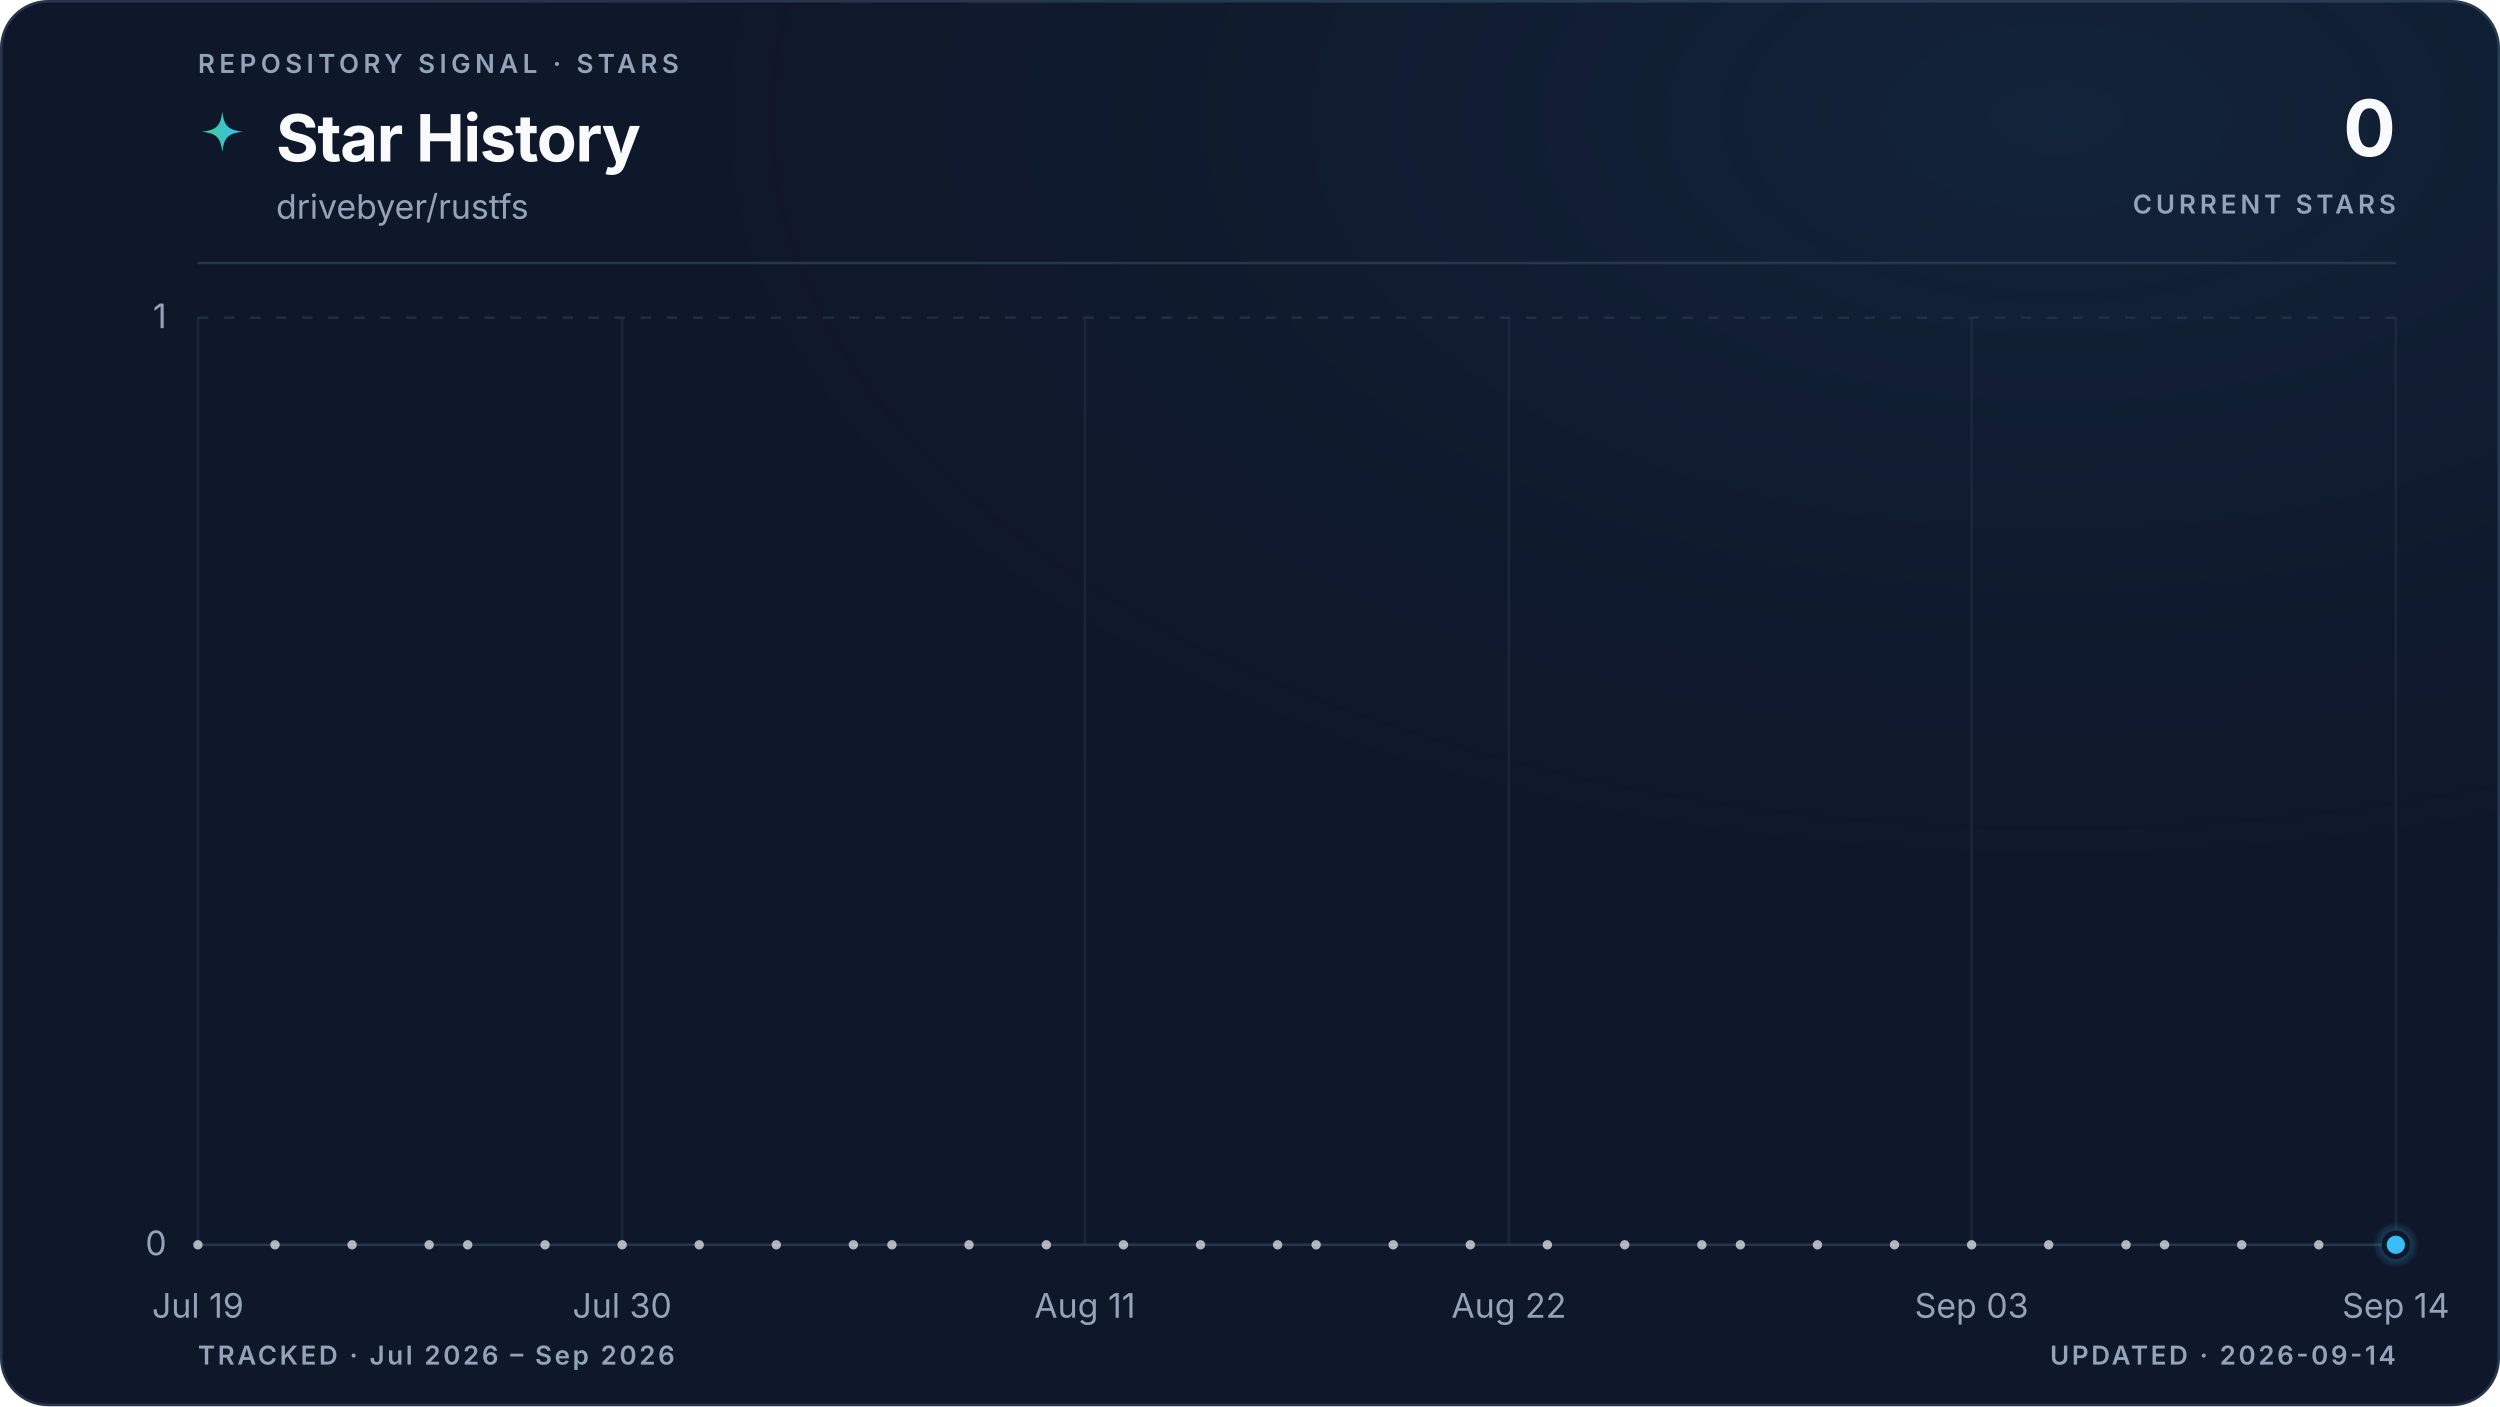
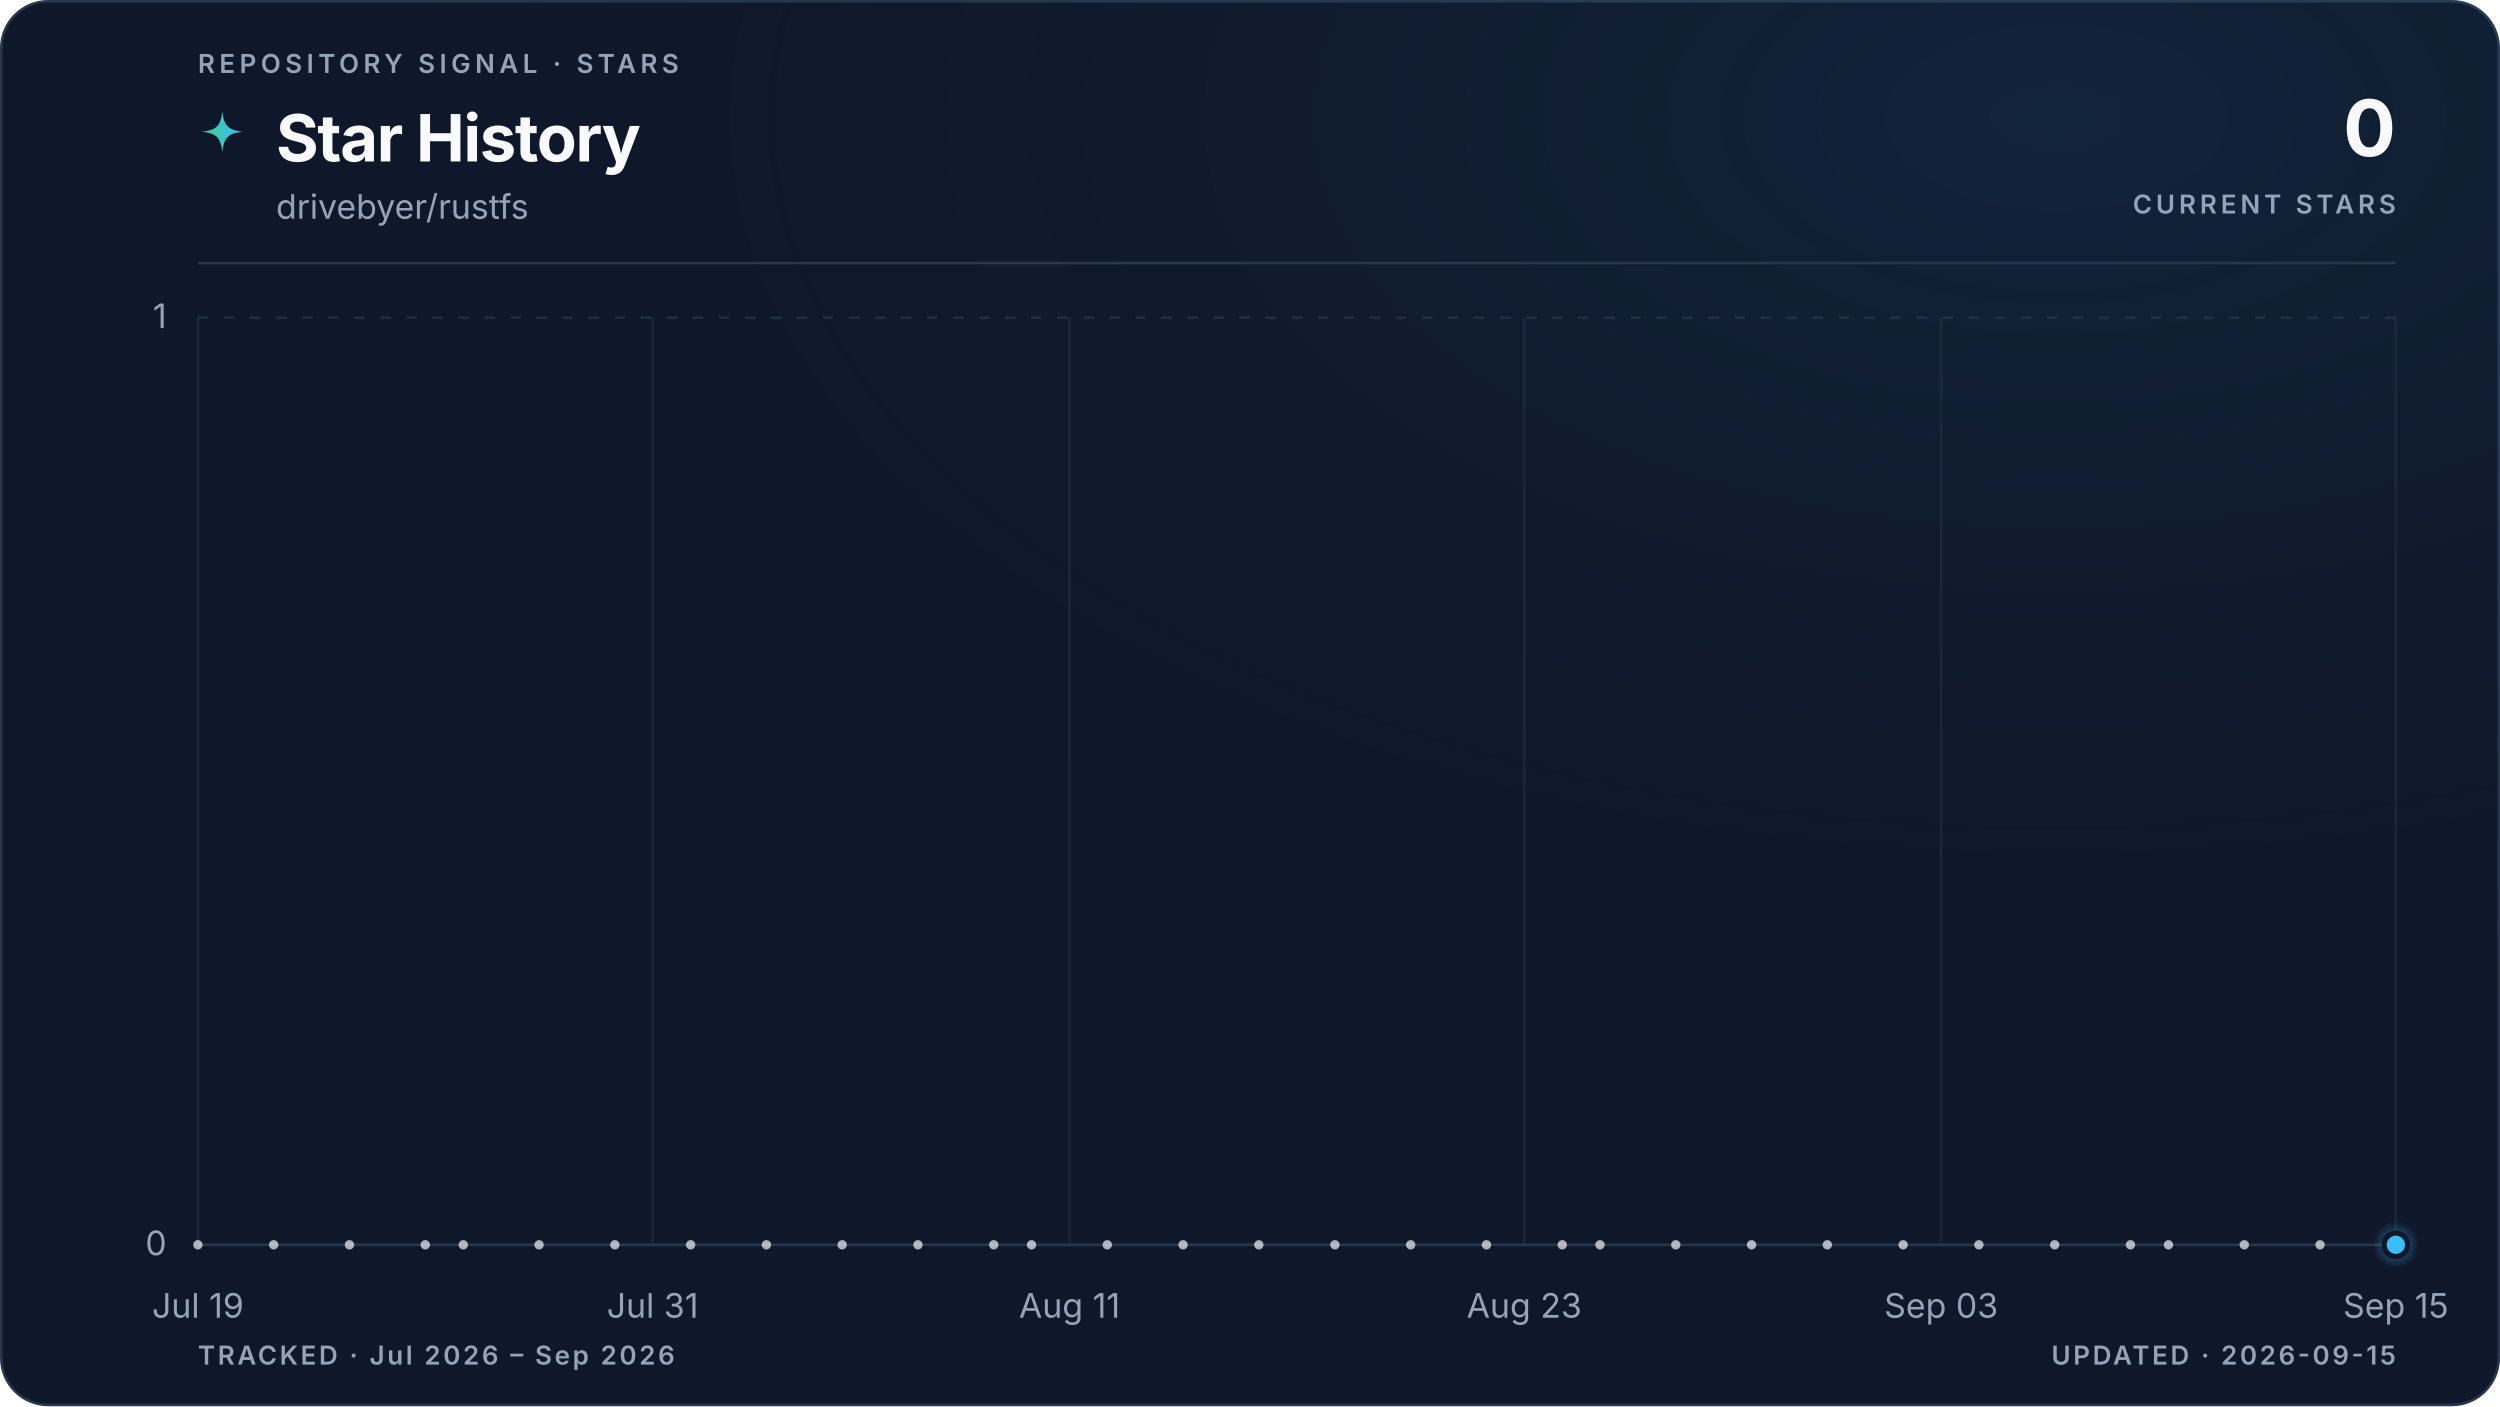
<svg xmlns="http://www.w3.org/2000/svg" viewBox="0 0 960 540" role="img" aria-labelledby="title description" data-style="gradient" data-variant="glow" data-layout="editorial" data-animated="true">
  <defs>
    <linearGradient id="trend" x1="0" y1="0" x2="1" y2="0">
      <stop offset="0%" stop-color="#3ecf8e" />
      <stop offset="100%" stop-color="#38bdf8" />
    </linearGradient>
    <linearGradient id="area" x1="0" y1="0" x2="0" y2="1">
      <stop offset="0%" stop-color="#3ecf8e" stop-opacity="0.22" />
      <stop offset="55%" stop-color="#38bdf8" stop-opacity="0.06" />
      <stop offset="100%" stop-color="#38bdf8" stop-opacity="0" />
    </linearGradient>
    <radialGradient id="marker-halo" cx="50%" cy="50%" r="50%">
      <stop offset="0%" stop-color="#38bdf8" stop-opacity="0.55" />
      <stop offset="100%" stop-color="#38bdf8" stop-opacity="0" />
    </radialGradient>
    <radialGradient id="surface-glow" cx="82%" cy="8%" r="70%">
      <stop offset="0%" stop-color="#38bdf8" stop-opacity="0.08" />
      <stop offset="100%" stop-color="#0f172a" stop-opacity="0" />
    </radialGradient>
    <filter id="trend-glow" x="-20%" y="-20%" width="140%" height="140%">
      <feGaussianBlur stdDeviation="5" />
    </filter>
  </defs>
  <style>
.trend-enter{transform-box:fill-box;transform-origin:center;animation:trend-enter 520ms cubic-bezier(0.16,1,0.3,1)}
.marker-enter{transform-box:fill-box;transform-origin:center;animation:marker-enter 320ms cubic-bezier(0.16,1,0.3,1) 200ms both}
.marker-pulse{transform-box:fill-box;transform-origin:center;animation:marker-pulse 2.6s ease-out infinite}
@keyframes trend-enter{from{opacity:.35;transform:translateY(10px)}to{opacity:1;transform:translateY(0)}}
@keyframes marker-enter{from{opacity:0;transform:scale(.4)}to{opacity:1;transform:scale(1)}}
@keyframes marker-pulse{0%{opacity:.5;transform:scale(.7)}70%,100%{opacity:0;transform:scale(2.1)}}
@media (prefers-reduced-motion:reduce){.trend-enter,.marker-enter,.marker-pulse{animation:none!important}}
@media (prefers-reduced-motion:reduce){.marker-pulse{opacity:0}}
</style>
  <rect x="0.5" y="0.5" width="959" height="539" fill="#0f172a" stroke="#27364a" stroke-width="1" rx="18" />
  <rect width="960" height="540" fill="url(#surface-glow)" rx="18" />
  <text x="76" y="28" fill="#94a3b8" font-family="ui-sans-serif, system-ui, -apple-system, BlinkMacSystemFont, 'Segoe UI', sans-serif" font-size="10" font-weight="600" letter-spacing="1.7">REPOSITORY SIGNAL · STARS</text>
  <path d="M12 1c.8 7.1 2.9 9.2 10 10-7.1.8-9.2 2.9-10 10-.8-7.1-2.9-9.2-10-10 7.1-.8 9.2-2.9 10-10Z" transform="translate(76 42) scale(.78)" fill="url(#trend)" aria-hidden="true" />
  <text x="106" y="62" fill="#f8fafc" font-family="ui-sans-serif, system-ui, -apple-system, BlinkMacSystemFont, 'Segoe UI', sans-serif" font-size="25" font-weight="700" letter-spacing="-0.5">Star History</text>
  <text x="106" y="84" fill="#94a3b8" font-family="ui-sans-serif, system-ui, -apple-system, BlinkMacSystemFont, 'Segoe UI', sans-serif" font-size="13">drivebyer/rustfs</text>
  <text x="920" y="60" fill="#f8fafc" font-family="ui-sans-serif, system-ui, -apple-system, BlinkMacSystemFont, 'Segoe UI', sans-serif" font-size="30" font-weight="700" letter-spacing="-0.6" text-anchor="end">0</text>
  <text x="920" y="82" fill="#94a3b8" font-family="ui-sans-serif, system-ui, -apple-system, BlinkMacSystemFont, 'Segoe UI', sans-serif" font-size="10" font-weight="600" letter-spacing="1.5" text-anchor="end">CURRENT STARS</text>
  <line x1="76" y1="101" x2="920" y2="101" stroke="#27364a" stroke-width="1" />
  <line x1="76" y1="478.0" x2="920" y2="478.0" stroke="#27364a" stroke-width="1" stroke-dasharray="0" opacity="1" />
  <text x="64" y="482.0" fill="#94a3b8" font-family="ui-sans-serif, system-ui, -apple-system, BlinkMacSystemFont, 'Segoe UI', sans-serif" font-size="13" text-anchor="end">0</text>
  <line x1="76" y1="122.0" x2="920" y2="122.0" stroke="#27364a" stroke-width="1" stroke-dasharray="4 6" opacity="0.7" />
  <text x="64" y="126.0" fill="#94a3b8" font-family="ui-sans-serif, system-ui, -apple-system, BlinkMacSystemFont, 'Segoe UI', sans-serif" font-size="13" text-anchor="end">1</text>
  <line x1="76.0" y1="122" x2="76.0" y2="478" stroke="#27364a" stroke-width="1" opacity="0.45" />
  <text x="76.0" y="506" fill="#94a3b8" font-family="ui-sans-serif, system-ui, -apple-system, BlinkMacSystemFont, 'Segoe UI', sans-serif" font-size="13" text-anchor="middle">Jul 19</text>
-   <line x1="238.9" y1="122" x2="238.9" y2="478" stroke="#27364a" stroke-width="1" opacity="0.45" />
-   <text x="238.9" y="506" fill="#94a3b8" font-family="ui-sans-serif, system-ui, -apple-system, BlinkMacSystemFont, 'Segoe UI', sans-serif" font-size="13" text-anchor="middle">Jul 30</text>
-   <line x1="416.6" y1="122" x2="416.6" y2="478" stroke="#27364a" stroke-width="1" opacity="0.45" />
-   <text x="416.6" y="506" fill="#94a3b8" font-family="ui-sans-serif, system-ui, -apple-system, BlinkMacSystemFont, 'Segoe UI', sans-serif" font-size="13" text-anchor="middle">Aug 11</text>
-   <line x1="579.4" y1="122" x2="579.4" y2="478" stroke="#27364a" stroke-width="1" opacity="0.45" />
-   <text x="579.4" y="506" fill="#94a3b8" font-family="ui-sans-serif, system-ui, -apple-system, BlinkMacSystemFont, 'Segoe UI', sans-serif" font-size="13" text-anchor="middle">Aug 22</text>
-   <line x1="757.1" y1="122" x2="757.1" y2="478" stroke="#27364a" stroke-width="1" opacity="0.45" />
-   <text x="757.1" y="506" fill="#94a3b8" font-family="ui-sans-serif, system-ui, -apple-system, BlinkMacSystemFont, 'Segoe UI', sans-serif" font-size="13" text-anchor="middle">Sep 03</text>
+   <line x1="250.6" y1="122" x2="250.6" y2="478" stroke="#27364a" stroke-width="1" opacity="0.45" />
+   <text x="250.6" y="506" fill="#94a3b8" font-family="ui-sans-serif, system-ui, -apple-system, BlinkMacSystemFont, 'Segoe UI', sans-serif" font-size="13" text-anchor="middle">Jul 31</text>
+   <line x1="410.7" y1="122" x2="410.7" y2="478" stroke="#27364a" stroke-width="1" opacity="0.45" />
+   <text x="410.7" y="506" fill="#94a3b8" font-family="ui-sans-serif, system-ui, -apple-system, BlinkMacSystemFont, 'Segoe UI', sans-serif" font-size="13" text-anchor="middle">Aug 11</text>
+   <line x1="585.3" y1="122" x2="585.3" y2="478" stroke="#27364a" stroke-width="1" opacity="0.45" />
+   <text x="585.3" y="506" fill="#94a3b8" font-family="ui-sans-serif, system-ui, -apple-system, BlinkMacSystemFont, 'Segoe UI', sans-serif" font-size="13" text-anchor="middle">Aug 23</text>
+   <line x1="745.4" y1="122" x2="745.4" y2="478" stroke="#27364a" stroke-width="1" opacity="0.45" />
+   <text x="745.4" y="506" fill="#94a3b8" font-family="ui-sans-serif, system-ui, -apple-system, BlinkMacSystemFont, 'Segoe UI', sans-serif" font-size="13" text-anchor="middle">Sep 03</text>
  <line x1="920.0" y1="122" x2="920.0" y2="478" stroke="#27364a" stroke-width="1" opacity="0.45" />
-   <text x="920.0" y="506" fill="#94a3b8" font-family="ui-sans-serif, system-ui, -apple-system, BlinkMacSystemFont, 'Segoe UI', sans-serif" font-size="13" text-anchor="middle">Sep 14</text>
+   <text x="920.0" y="506" fill="#94a3b8" font-family="ui-sans-serif, system-ui, -apple-system, BlinkMacSystemFont, 'Segoe UI', sans-serif" font-size="13" text-anchor="middle">Sep 15</text>
  <g class="trend-enter">
-     <path d="M 76.0 478.0 C 80.9 478.0, 85.9 478.0, 90.8 478.0 C 95.7 478.0, 100.7 478.0, 105.6 478.0 C 110.5 478.0, 115.5 478.0, 120.4 478.0 C 125.4 478.0, 130.3 478.0, 135.2 478.0 C 140.2 478.0, 145.1 478.0, 150.0 478.0 C 155.0 478.0, 159.9 478.0, 164.8 478.0 C 169.8 478.0, 174.7 478.0, 179.6 478.0 C 184.6 478.0, 189.5 478.0, 194.5 478.0 C 199.4 478.0, 204.3 478.0, 209.3 478.0 C 214.2 478.0, 219.1 478.0, 224.1 478.0 C 229.0 478.0, 233.9 478.0, 238.9 478.0 C 243.8 478.0, 248.7 478.0, 253.7 478.0 C 258.6 478.0, 263.6 478.0, 268.5 478.0 C 273.4 478.0, 278.4 478.0, 283.3 478.0 C 288.2 478.0, 293.2 478.0, 298.1 478.0 C 303.0 478.0, 308.0 478.0, 312.9 478.0 C 317.8 478.0, 322.8 478.0, 327.7 478.0 C 332.7 478.0, 337.6 478.0, 342.5 478.0 C 347.5 478.0, 352.4 478.0, 357.3 478.0 C 362.3 478.0, 367.2 478.0, 372.1 478.0 C 377.1 478.0, 382.0 478.0, 386.9 478.0 C 391.9 478.0, 396.8 478.0, 401.8 478.0 C 406.7 478.0, 411.6 478.0, 416.6 478.0 C 421.5 478.0, 426.4 478.0, 431.4 478.0 C 436.3 478.0, 441.2 478.0, 446.2 478.0 C 451.1 478.0, 456.0 478.0, 461.0 478.0 C 465.9 478.0, 470.9 478.0, 475.8 478.0 C 480.7 478.0, 485.7 478.0, 490.6 478.0 C 495.5 478.0, 500.5 478.0, 505.4 478.0 C 510.3 478.0, 515.3 478.0, 520.2 478.0 C 525.1 478.0, 530.1 478.0, 535.0 478.0 C 540.0 478.0, 544.9 478.0, 549.8 478.0 C 554.8 478.0, 559.7 478.0, 564.6 478.0 C 569.6 478.0, 574.5 478.0, 579.4 478.0 C 584.4 478.0, 589.3 478.0, 594.2 478.0 C 599.2 478.0, 604.1 478.0, 609.1 478.0 C 614.0 478.0, 618.9 478.0, 623.9 478.0 C 628.8 478.0, 633.7 478.0, 638.7 478.0 C 643.6 478.0, 648.5 478.0, 653.5 478.0 C 658.4 478.0, 663.3 478.0, 668.3 478.0 C 673.2 478.0, 678.2 478.0, 683.1 478.0 C 688.0 478.0, 693.0 478.0, 697.9 478.0 C 702.8 478.0, 707.8 478.0, 712.7 478.0 C 717.6 478.0, 722.6 478.0, 727.5 478.0 C 732.4 478.0, 737.4 478.0, 742.3 478.0 C 747.3 478.0, 752.2 478.0, 757.1 478.0 C 762.1 478.0, 767.0 478.0, 771.9 478.0 C 776.9 478.0, 781.8 478.0, 786.7 478.0 C 791.7 478.0, 796.6 478.0, 801.5 478.0 C 806.5 478.0, 811.4 478.0, 816.4 478.0 C 821.3 478.0, 826.2 478.0, 831.2 478.0 C 836.1 478.0, 841.0 478.0, 846.0 478.0 C 850.9 478.0, 855.8 478.0, 860.8 478.0 C 865.7 478.0, 870.6 478.0, 875.6 478.0 C 880.5 478.0, 885.5 478.0, 890.4 478.0 C 895.3 478.0, 900.3 478.0, 905.2 478.0 C 910.1 478.0, 915.1 478.0, 920.0 478.0 L 920.0 478.0 L 76.0 478.0 Z" fill="url(#area)" />
-     <path d="M 76.0 478.0 C 80.9 478.0, 85.9 478.0, 90.8 478.0 C 95.7 478.0, 100.7 478.0, 105.6 478.0 C 110.5 478.0, 115.5 478.0, 120.4 478.0 C 125.4 478.0, 130.3 478.0, 135.2 478.0 C 140.2 478.0, 145.1 478.0, 150.0 478.0 C 155.0 478.0, 159.9 478.0, 164.8 478.0 C 169.8 478.0, 174.7 478.0, 179.6 478.0 C 184.6 478.0, 189.5 478.0, 194.5 478.0 C 199.4 478.0, 204.3 478.0, 209.3 478.0 C 214.2 478.0, 219.1 478.0, 224.1 478.0 C 229.0 478.0, 233.9 478.0, 238.9 478.0 C 243.8 478.0, 248.7 478.0, 253.7 478.0 C 258.6 478.0, 263.6 478.0, 268.5 478.0 C 273.4 478.0, 278.4 478.0, 283.3 478.0 C 288.2 478.0, 293.2 478.0, 298.1 478.0 C 303.0 478.0, 308.0 478.0, 312.9 478.0 C 317.8 478.0, 322.8 478.0, 327.7 478.0 C 332.7 478.0, 337.6 478.0, 342.5 478.0 C 347.5 478.0, 352.4 478.0, 357.3 478.0 C 362.3 478.0, 367.2 478.0, 372.1 478.0 C 377.1 478.0, 382.0 478.0, 386.9 478.0 C 391.9 478.0, 396.8 478.0, 401.8 478.0 C 406.7 478.0, 411.6 478.0, 416.6 478.0 C 421.5 478.0, 426.4 478.0, 431.4 478.0 C 436.3 478.0, 441.2 478.0, 446.2 478.0 C 451.1 478.0, 456.0 478.0, 461.0 478.0 C 465.9 478.0, 470.9 478.0, 475.8 478.0 C 480.7 478.0, 485.7 478.0, 490.6 478.0 C 495.5 478.0, 500.5 478.0, 505.4 478.0 C 510.3 478.0, 515.3 478.0, 520.2 478.0 C 525.1 478.0, 530.1 478.0, 535.0 478.0 C 540.0 478.0, 544.9 478.0, 549.8 478.0 C 554.8 478.0, 559.7 478.0, 564.6 478.0 C 569.6 478.0, 574.5 478.0, 579.4 478.0 C 584.4 478.0, 589.3 478.0, 594.2 478.0 C 599.2 478.0, 604.1 478.0, 609.1 478.0 C 614.0 478.0, 618.9 478.0, 623.9 478.0 C 628.8 478.0, 633.7 478.0, 638.7 478.0 C 643.6 478.0, 648.5 478.0, 653.5 478.0 C 658.4 478.0, 663.3 478.0, 668.3 478.0 C 673.2 478.0, 678.2 478.0, 683.1 478.0 C 688.0 478.0, 693.0 478.0, 697.9 478.0 C 702.8 478.0, 707.8 478.0, 712.7 478.0 C 717.6 478.0, 722.6 478.0, 727.5 478.0 C 732.4 478.0, 737.4 478.0, 742.3 478.0 C 747.3 478.0, 752.2 478.0, 757.1 478.0 C 762.1 478.0, 767.0 478.0, 771.9 478.0 C 776.9 478.0, 781.8 478.0, 786.7 478.0 C 791.7 478.0, 796.6 478.0, 801.5 478.0 C 806.5 478.0, 811.4 478.0, 816.4 478.0 C 821.3 478.0, 826.2 478.0, 831.2 478.0 C 836.1 478.0, 841.0 478.0, 846.0 478.0 C 850.9 478.0, 855.8 478.0, 860.8 478.0 C 865.7 478.0, 870.6 478.0, 875.6 478.0 C 880.5 478.0, 885.5 478.0, 890.4 478.0 C 895.3 478.0, 900.3 478.0, 905.2 478.0 C 910.1 478.0, 915.1 478.0, 920.0 478.0" fill="none" stroke="url(#trend)" stroke-width="10" stroke-linecap="round" stroke-linejoin="round" opacity="0.10" filter="url(#trend-glow)" />
-     <path d="M 76.0 478.0 C 80.9 478.0, 85.9 478.0, 90.8 478.0 C 95.7 478.0, 100.7 478.0, 105.6 478.0 C 110.5 478.0, 115.5 478.0, 120.4 478.0 C 125.4 478.0, 130.3 478.0, 135.2 478.0 C 140.2 478.0, 145.1 478.0, 150.0 478.0 C 155.0 478.0, 159.9 478.0, 164.8 478.0 C 169.8 478.0, 174.7 478.0, 179.6 478.0 C 184.6 478.0, 189.5 478.0, 194.5 478.0 C 199.4 478.0, 204.3 478.0, 209.3 478.0 C 214.2 478.0, 219.1 478.0, 224.1 478.0 C 229.0 478.0, 233.9 478.0, 238.9 478.0 C 243.8 478.0, 248.7 478.0, 253.7 478.0 C 258.6 478.0, 263.6 478.0, 268.5 478.0 C 273.4 478.0, 278.4 478.0, 283.3 478.0 C 288.2 478.0, 293.2 478.0, 298.1 478.0 C 303.0 478.0, 308.0 478.0, 312.9 478.0 C 317.8 478.0, 322.8 478.0, 327.7 478.0 C 332.7 478.0, 337.6 478.0, 342.5 478.0 C 347.5 478.0, 352.4 478.0, 357.3 478.0 C 362.3 478.0, 367.2 478.0, 372.1 478.0 C 377.1 478.0, 382.0 478.0, 386.9 478.0 C 391.9 478.0, 396.8 478.0, 401.8 478.0 C 406.7 478.0, 411.6 478.0, 416.6 478.0 C 421.5 478.0, 426.4 478.0, 431.4 478.0 C 436.3 478.0, 441.2 478.0, 446.2 478.0 C 451.1 478.0, 456.0 478.0, 461.0 478.0 C 465.9 478.0, 470.9 478.0, 475.8 478.0 C 480.7 478.0, 485.7 478.0, 490.6 478.0 C 495.5 478.0, 500.5 478.0, 505.4 478.0 C 510.3 478.0, 515.3 478.0, 520.2 478.0 C 525.1 478.0, 530.1 478.0, 535.0 478.0 C 540.0 478.0, 544.9 478.0, 549.8 478.0 C 554.8 478.0, 559.7 478.0, 564.6 478.0 C 569.6 478.0, 574.5 478.0, 579.4 478.0 C 584.4 478.0, 589.3 478.0, 594.2 478.0 C 599.2 478.0, 604.1 478.0, 609.1 478.0 C 614.0 478.0, 618.9 478.0, 623.9 478.0 C 628.8 478.0, 633.7 478.0, 638.7 478.0 C 643.6 478.0, 648.5 478.0, 653.5 478.0 C 658.4 478.0, 663.3 478.0, 668.3 478.0 C 673.2 478.0, 678.2 478.0, 683.1 478.0 C 688.0 478.0, 693.0 478.0, 697.9 478.0 C 702.8 478.0, 707.8 478.0, 712.7 478.0 C 717.6 478.0, 722.6 478.0, 727.5 478.0 C 732.4 478.0, 737.4 478.0, 742.3 478.0 C 747.3 478.0, 752.2 478.0, 757.1 478.0 C 762.1 478.0, 767.0 478.0, 771.9 478.0 C 776.9 478.0, 781.8 478.0, 786.7 478.0 C 791.7 478.0, 796.6 478.0, 801.5 478.0 C 806.5 478.0, 811.4 478.0, 816.4 478.0 C 821.3 478.0, 826.2 478.0, 831.2 478.0 C 836.1 478.0, 841.0 478.0, 846.0 478.0 C 850.9 478.0, 855.8 478.0, 860.8 478.0 C 865.7 478.0, 870.6 478.0, 875.6 478.0 C 880.5 478.0, 885.5 478.0, 890.4 478.0 C 895.3 478.0, 900.3 478.0, 905.2 478.0 C 910.1 478.0, 915.1 478.0, 920.0 478.0" fill="none" stroke="url(#trend)" stroke-width="3" stroke-linecap="round" stroke-linejoin="round" />
+     <path d="M 76.0 478.0 C 80.9 478.0, 85.7 478.0, 90.6 478.0 C 95.4 478.0, 100.3 478.0, 105.1 478.0 C 110.0 478.0, 114.8 478.0, 119.7 478.0 C 124.5 478.0, 129.4 478.0, 134.2 478.0 C 139.1 478.0, 143.9 478.0, 148.8 478.0 C 153.6 478.0, 158.5 478.0, 163.3 478.0 C 168.2 478.0, 173.0 478.0, 177.9 478.0 C 182.7 478.0, 187.6 478.0, 192.4 478.0 C 197.3 478.0, 202.1 478.0, 207.0 478.0 C 211.8 478.0, 216.7 478.0, 221.5 478.0 C 226.4 478.0, 231.2 478.0, 236.1 478.0 C 240.9 478.0, 245.8 478.0, 250.6 478.0 C 255.5 478.0, 260.3 478.0, 265.2 478.0 C 270.0 478.0, 274.9 478.0, 279.7 478.0 C 284.6 478.0, 289.4 478.0, 294.3 478.0 C 299.1 478.0, 304.0 478.0, 308.8 478.0 C 313.7 478.0, 318.5 478.0, 323.4 478.0 C 328.2 478.0, 333.1 478.0, 337.9 478.0 C 342.8 478.0, 347.6 478.0, 352.5 478.0 C 357.3 478.0, 362.2 478.0, 367.0 478.0 C 371.9 478.0, 376.7 478.0, 381.6 478.0 C 386.4 478.0, 391.3 478.0, 396.1 478.0 C 401.0 478.0, 405.8 478.0, 410.7 478.0 C 415.5 478.0, 420.4 478.0, 425.2 478.0 C 430.1 478.0, 434.9 478.0, 439.8 478.0 C 444.6 478.0, 449.5 478.0, 454.3 478.0 C 459.2 478.0, 464.0 478.0, 468.9 478.0 C 473.7 478.0, 478.6 478.0, 483.4 478.0 C 488.3 478.0, 493.1 478.0, 498.0 478.0 C 502.9 478.0, 507.7 478.0, 512.6 478.0 C 517.4 478.0, 522.3 478.0, 527.1 478.0 C 532.0 478.0, 536.8 478.0, 541.7 478.0 C 546.5 478.0, 551.4 478.0, 556.2 478.0 C 561.1 478.0, 565.9 478.0, 570.8 478.0 C 575.6 478.0, 580.5 478.0, 585.3 478.0 C 590.2 478.0, 595.0 478.0, 599.9 478.0 C 604.7 478.0, 609.6 478.0, 614.4 478.0 C 619.3 478.0, 624.1 478.0, 629.0 478.0 C 633.8 478.0, 638.7 478.0, 643.5 478.0 C 648.4 478.0, 653.2 478.0, 658.1 478.0 C 662.9 478.0, 667.8 478.0, 672.6 478.0 C 677.5 478.0, 682.3 478.0, 687.2 478.0 C 692.0 478.0, 696.9 478.0, 701.7 478.0 C 706.6 478.0, 711.4 478.0, 716.3 478.0 C 721.1 478.0, 726.0 478.0, 730.8 478.0 C 735.7 478.0, 740.5 478.0, 745.4 478.0 C 750.2 478.0, 755.1 478.0, 759.9 478.0 C 764.8 478.0, 769.6 478.0, 774.5 478.0 C 779.3 478.0, 784.2 478.0, 789.0 478.0 C 793.9 478.0, 798.7 478.0, 803.6 478.0 C 808.4 478.0, 813.3 478.0, 818.1 478.0 C 823.0 478.0, 827.8 478.0, 832.7 478.0 C 837.5 478.0, 842.4 478.0, 847.2 478.0 C 852.1 478.0, 856.9 478.0, 861.8 478.0 C 866.6 478.0, 871.5 478.0, 876.3 478.0 C 881.2 478.0, 886.0 478.0, 890.9 478.0 C 895.7 478.0, 900.6 478.0, 905.4 478.0 C 910.3 478.0, 915.1 478.0, 920.0 478.0 L 920.0 478.0 L 76.0 478.0 Z" fill="url(#area)" />
+     <path d="M 76.0 478.0 C 80.9 478.0, 85.7 478.0, 90.6 478.0 C 95.4 478.0, 100.3 478.0, 105.1 478.0 C 110.0 478.0, 114.8 478.0, 119.7 478.0 C 124.5 478.0, 129.4 478.0, 134.2 478.0 C 139.1 478.0, 143.9 478.0, 148.8 478.0 C 153.6 478.0, 158.5 478.0, 163.3 478.0 C 168.2 478.0, 173.0 478.0, 177.9 478.0 C 182.7 478.0, 187.6 478.0, 192.4 478.0 C 197.3 478.0, 202.1 478.0, 207.0 478.0 C 211.8 478.0, 216.7 478.0, 221.5 478.0 C 226.4 478.0, 231.2 478.0, 236.1 478.0 C 240.9 478.0, 245.8 478.0, 250.6 478.0 C 255.5 478.0, 260.3 478.0, 265.2 478.0 C 270.0 478.0, 274.9 478.0, 279.7 478.0 C 284.6 478.0, 289.4 478.0, 294.3 478.0 C 299.1 478.0, 304.0 478.0, 308.8 478.0 C 313.7 478.0, 318.5 478.0, 323.4 478.0 C 328.2 478.0, 333.1 478.0, 337.9 478.0 C 342.8 478.0, 347.6 478.0, 352.5 478.0 C 357.3 478.0, 362.2 478.0, 367.0 478.0 C 371.9 478.0, 376.7 478.0, 381.6 478.0 C 386.4 478.0, 391.3 478.0, 396.1 478.0 C 401.0 478.0, 405.8 478.0, 410.7 478.0 C 415.5 478.0, 420.4 478.0, 425.2 478.0 C 430.1 478.0, 434.9 478.0, 439.8 478.0 C 444.6 478.0, 449.5 478.0, 454.3 478.0 C 459.2 478.0, 464.0 478.0, 468.9 478.0 C 473.7 478.0, 478.6 478.0, 483.4 478.0 C 488.3 478.0, 493.1 478.0, 498.0 478.0 C 502.9 478.0, 507.7 478.0, 512.6 478.0 C 517.4 478.0, 522.3 478.0, 527.1 478.0 C 532.0 478.0, 536.8 478.0, 541.7 478.0 C 546.5 478.0, 551.4 478.0, 556.2 478.0 C 561.1 478.0, 565.9 478.0, 570.8 478.0 C 575.6 478.0, 580.5 478.0, 585.3 478.0 C 590.2 478.0, 595.0 478.0, 599.9 478.0 C 604.7 478.0, 609.6 478.0, 614.4 478.0 C 619.3 478.0, 624.1 478.0, 629.0 478.0 C 633.8 478.0, 638.7 478.0, 643.5 478.0 C 648.4 478.0, 653.2 478.0, 658.1 478.0 C 662.9 478.0, 667.8 478.0, 672.6 478.0 C 677.5 478.0, 682.3 478.0, 687.2 478.0 C 692.0 478.0, 696.9 478.0, 701.7 478.0 C 706.6 478.0, 711.4 478.0, 716.3 478.0 C 721.1 478.0, 726.0 478.0, 730.8 478.0 C 735.7 478.0, 740.5 478.0, 745.4 478.0 C 750.2 478.0, 755.1 478.0, 759.9 478.0 C 764.8 478.0, 769.6 478.0, 774.5 478.0 C 779.3 478.0, 784.2 478.0, 789.0 478.0 C 793.9 478.0, 798.7 478.0, 803.6 478.0 C 808.4 478.0, 813.3 478.0, 818.1 478.0 C 823.0 478.0, 827.8 478.0, 832.7 478.0 C 837.5 478.0, 842.4 478.0, 847.2 478.0 C 852.1 478.0, 856.9 478.0, 861.8 478.0 C 866.6 478.0, 871.5 478.0, 876.3 478.0 C 881.2 478.0, 886.0 478.0, 890.9 478.0 C 895.7 478.0, 900.6 478.0, 905.4 478.0 C 910.3 478.0, 915.1 478.0, 920.0 478.0" fill="none" stroke="url(#trend)" stroke-width="10" stroke-linecap="round" stroke-linejoin="round" opacity="0.10" filter="url(#trend-glow)" />
+     <path d="M 76.0 478.0 C 80.9 478.0, 85.7 478.0, 90.6 478.0 C 95.4 478.0, 100.3 478.0, 105.1 478.0 C 110.0 478.0, 114.8 478.0, 119.7 478.0 C 124.5 478.0, 129.4 478.0, 134.2 478.0 C 139.1 478.0, 143.9 478.0, 148.8 478.0 C 153.6 478.0, 158.5 478.0, 163.3 478.0 C 168.2 478.0, 173.0 478.0, 177.9 478.0 C 182.7 478.0, 187.6 478.0, 192.4 478.0 C 197.3 478.0, 202.1 478.0, 207.0 478.0 C 211.8 478.0, 216.7 478.0, 221.5 478.0 C 226.4 478.0, 231.2 478.0, 236.1 478.0 C 240.9 478.0, 245.8 478.0, 250.6 478.0 C 255.5 478.0, 260.3 478.0, 265.2 478.0 C 270.0 478.0, 274.9 478.0, 279.7 478.0 C 284.6 478.0, 289.4 478.0, 294.3 478.0 C 299.1 478.0, 304.0 478.0, 308.8 478.0 C 313.7 478.0, 318.5 478.0, 323.4 478.0 C 328.2 478.0, 333.1 478.0, 337.9 478.0 C 342.8 478.0, 347.6 478.0, 352.5 478.0 C 357.3 478.0, 362.2 478.0, 367.0 478.0 C 371.9 478.0, 376.7 478.0, 381.6 478.0 C 386.4 478.0, 391.3 478.0, 396.1 478.0 C 401.0 478.0, 405.8 478.0, 410.7 478.0 C 415.5 478.0, 420.4 478.0, 425.2 478.0 C 430.1 478.0, 434.9 478.0, 439.8 478.0 C 444.6 478.0, 449.5 478.0, 454.3 478.0 C 459.2 478.0, 464.0 478.0, 468.9 478.0 C 473.7 478.0, 478.6 478.0, 483.4 478.0 C 488.3 478.0, 493.1 478.0, 498.0 478.0 C 502.9 478.0, 507.7 478.0, 512.6 478.0 C 517.4 478.0, 522.3 478.0, 527.1 478.0 C 532.0 478.0, 536.8 478.0, 541.7 478.0 C 546.5 478.0, 551.4 478.0, 556.2 478.0 C 561.1 478.0, 565.9 478.0, 570.8 478.0 C 575.6 478.0, 580.5 478.0, 585.3 478.0 C 590.2 478.0, 595.0 478.0, 599.9 478.0 C 604.7 478.0, 609.6 478.0, 614.4 478.0 C 619.3 478.0, 624.1 478.0, 629.0 478.0 C 633.8 478.0, 638.7 478.0, 643.5 478.0 C 648.4 478.0, 653.2 478.0, 658.1 478.0 C 662.9 478.0, 667.8 478.0, 672.6 478.0 C 677.5 478.0, 682.3 478.0, 687.2 478.0 C 692.0 478.0, 696.9 478.0, 701.7 478.0 C 706.6 478.0, 711.4 478.0, 716.3 478.0 C 721.1 478.0, 726.0 478.0, 730.8 478.0 C 735.7 478.0, 740.5 478.0, 745.4 478.0 C 750.2 478.0, 755.1 478.0, 759.9 478.0 C 764.8 478.0, 769.6 478.0, 774.5 478.0 C 779.3 478.0, 784.2 478.0, 789.0 478.0 C 793.9 478.0, 798.7 478.0, 803.6 478.0 C 808.4 478.0, 813.3 478.0, 818.1 478.0 C 823.0 478.0, 827.8 478.0, 832.7 478.0 C 837.5 478.0, 842.4 478.0, 847.2 478.0 C 852.1 478.0, 856.9 478.0, 861.8 478.0 C 866.6 478.0, 871.5 478.0, 876.3 478.0 C 881.2 478.0, 886.0 478.0, 890.9 478.0 C 895.7 478.0, 900.6 478.0, 905.4 478.0 C 910.3 478.0, 915.1 478.0, 920.0 478.0" fill="none" stroke="url(#trend)" stroke-width="3" stroke-linecap="round" stroke-linejoin="round" />
    <g data-point-count="31" fill="#f8fafc" opacity="0.68">
      <circle cx="76.0" cy="478.0" r="1.8" />
-       <circle cx="105.6" cy="478.0" r="1.8" />
-       <circle cx="135.2" cy="478.0" r="1.8" />
-       <circle cx="164.8" cy="478.0" r="1.8" />
-       <circle cx="179.6" cy="478.0" r="1.8" />
-       <circle cx="209.3" cy="478.0" r="1.8" />
-       <circle cx="238.9" cy="478.0" r="1.8" />
-       <circle cx="268.5" cy="478.0" r="1.8" />
-       <circle cx="298.1" cy="478.0" r="1.8" />
-       <circle cx="327.7" cy="478.0" r="1.8" />
-       <circle cx="342.5" cy="478.0" r="1.8" />
-       <circle cx="372.1" cy="478.0" r="1.8" />
-       <circle cx="401.8" cy="478.0" r="1.8" />
-       <circle cx="431.4" cy="478.0" r="1.8" />
-       <circle cx="461.0" cy="478.0" r="1.8" />
-       <circle cx="490.6" cy="478.0" r="1.8" />
-       <circle cx="505.4" cy="478.0" r="1.8" />
-       <circle cx="535.0" cy="478.0" r="1.8" />
-       <circle cx="564.6" cy="478.0" r="1.8" />
-       <circle cx="594.2" cy="478.0" r="1.8" />
-       <circle cx="623.9" cy="478.0" r="1.8" />
-       <circle cx="653.5" cy="478.0" r="1.8" />
-       <circle cx="668.3" cy="478.0" r="1.8" />
-       <circle cx="697.9" cy="478.0" r="1.8" />
-       <circle cx="727.5" cy="478.0" r="1.8" />
-       <circle cx="757.1" cy="478.0" r="1.8" />
-       <circle cx="786.7" cy="478.0" r="1.8" />
-       <circle cx="816.4" cy="478.0" r="1.8" />
-       <circle cx="831.2" cy="478.0" r="1.8" />
-       <circle cx="860.8" cy="478.0" r="1.8" />
-       <circle cx="890.4" cy="478.0" r="1.8" />
+       <circle cx="105.1" cy="478.0" r="1.8" />
+       <circle cx="134.2" cy="478.0" r="1.8" />
+       <circle cx="163.3" cy="478.0" r="1.8" />
+       <circle cx="177.9" cy="478.0" r="1.8" />
+       <circle cx="207.0" cy="478.0" r="1.8" />
+       <circle cx="236.1" cy="478.0" r="1.8" />
+       <circle cx="265.2" cy="478.0" r="1.8" />
+       <circle cx="294.3" cy="478.0" r="1.8" />
+       <circle cx="323.4" cy="478.0" r="1.8" />
+       <circle cx="352.5" cy="478.0" r="1.8" />
+       <circle cx="381.6" cy="478.0" r="1.8" />
+       <circle cx="396.1" cy="478.0" r="1.8" />
+       <circle cx="425.2" cy="478.0" r="1.8" />
+       <circle cx="454.3" cy="478.0" r="1.8" />
+       <circle cx="483.4" cy="478.0" r="1.8" />
+       <circle cx="512.6" cy="478.0" r="1.8" />
+       <circle cx="541.7" cy="478.0" r="1.8" />
+       <circle cx="570.8" cy="478.0" r="1.8" />
+       <circle cx="599.9" cy="478.0" r="1.8" />
+       <circle cx="614.4" cy="478.0" r="1.8" />
+       <circle cx="643.5" cy="478.0" r="1.8" />
+       <circle cx="672.6" cy="478.0" r="1.8" />
+       <circle cx="701.7" cy="478.0" r="1.8" />
+       <circle cx="730.8" cy="478.0" r="1.8" />
+       <circle cx="759.9" cy="478.0" r="1.8" />
+       <circle cx="789.0" cy="478.0" r="1.8" />
+       <circle cx="818.1" cy="478.0" r="1.8" />
+       <circle cx="832.7" cy="478.0" r="1.8" />
+       <circle cx="861.8" cy="478.0" r="1.8" />
+       <circle cx="890.9" cy="478.0" r="1.8" />
    </g>
  </g>
  <g class="marker-enter">
    <circle class="marker-pulse" cx="920.0" cy="478.0" r="9" fill="url(#marker-halo)" />
    <circle cx="920.0" cy="478.0" r="4.5" fill="#38bdf8" stroke="#0f172a" stroke-width="2" />
  </g>
  <text x="76" y="524" fill="#94a3b8" font-family="ui-sans-serif, system-ui, -apple-system, BlinkMacSystemFont, 'Segoe UI', sans-serif" font-size="10" font-weight="600" letter-spacing="1">TRACKED · Jul 2026 – Sep 2026</text>
-   <text x="920" y="524" fill="#94a3b8" font-family="ui-sans-serif, system-ui, -apple-system, BlinkMacSystemFont, 'Segoe UI', sans-serif" font-size="10" font-weight="600" letter-spacing="1" text-anchor="end">UPDATED · 2026-09-14</text>
+   <text x="920" y="524" fill="#94a3b8" font-family="ui-sans-serif, system-ui, -apple-system, BlinkMacSystemFont, 'Segoe UI', sans-serif" font-size="10" font-weight="600" letter-spacing="1" text-anchor="end">UPDATED · 2026-09-15</text>
</svg>
